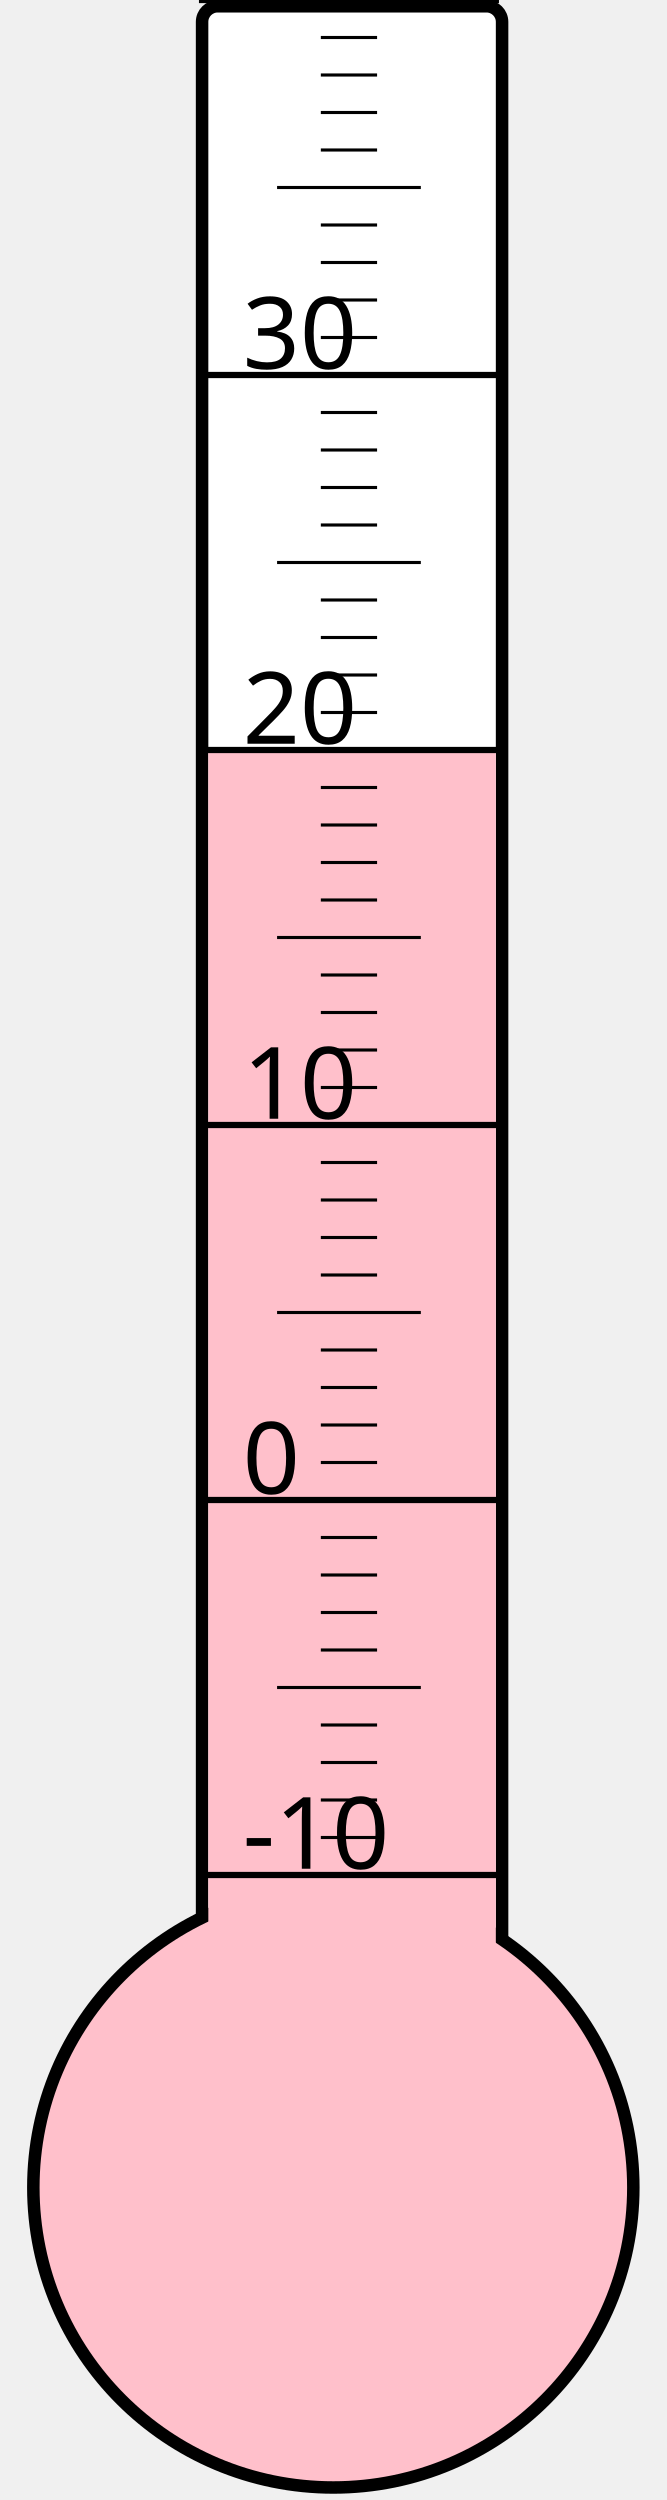
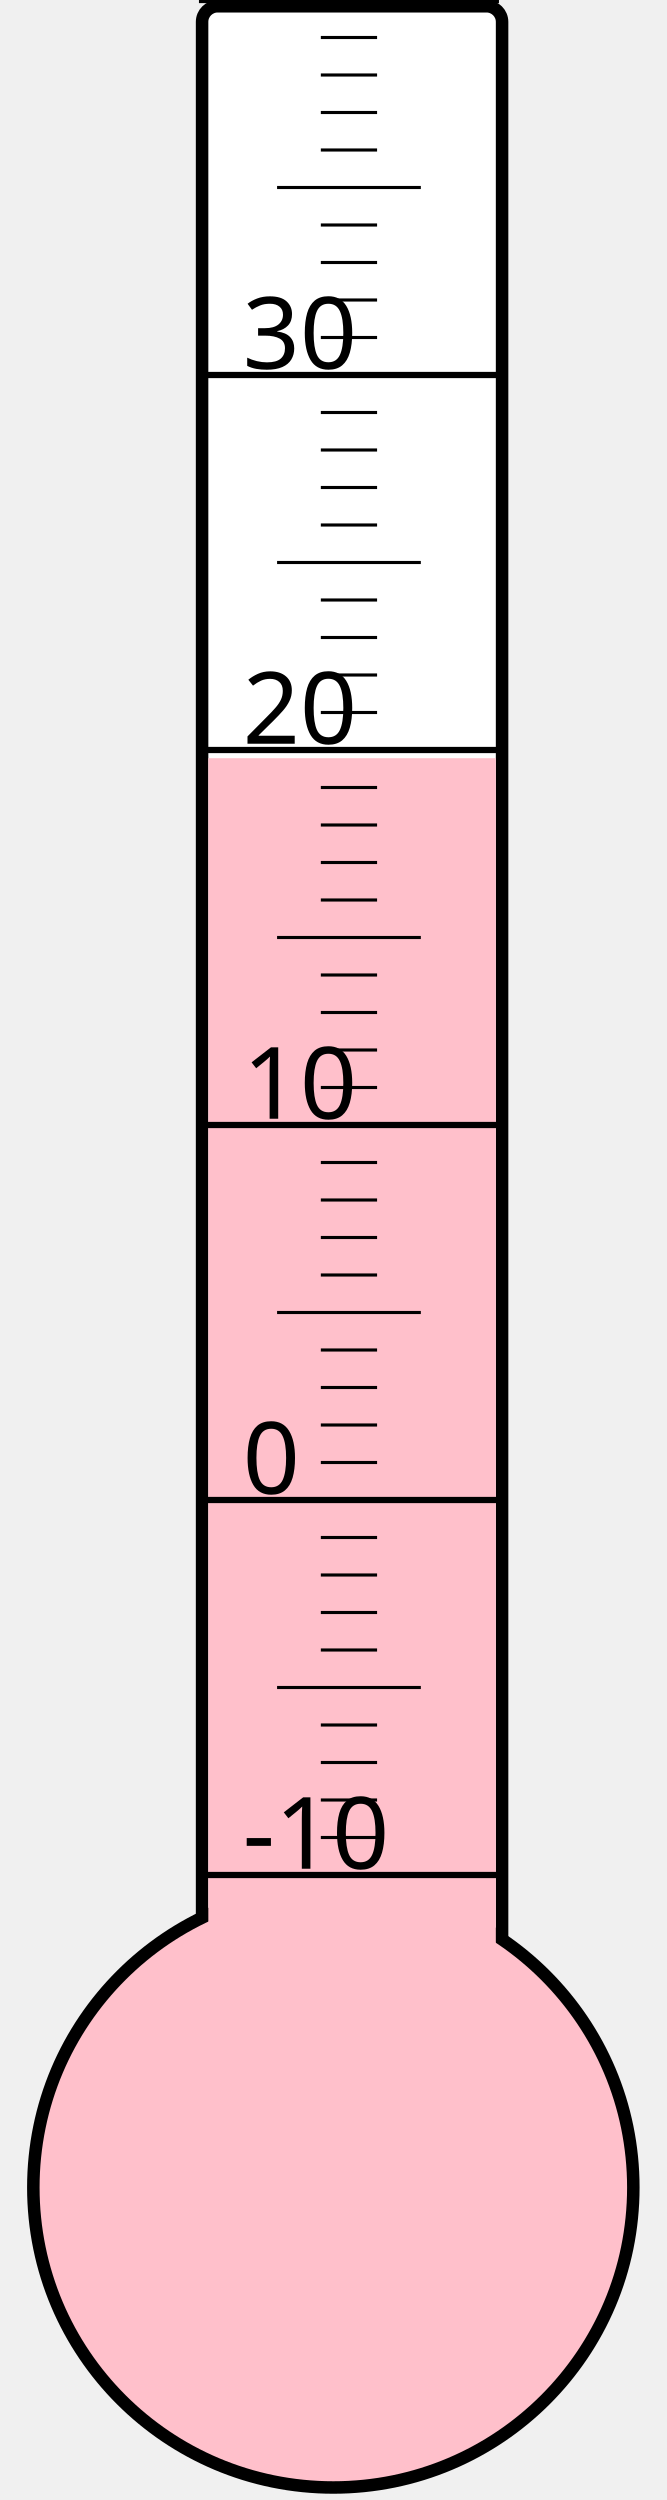
<svg xmlns="http://www.w3.org/2000/svg" width="40px" height="150px" viewBox="0 0 200 800">
  <rect width="200" height="800" x="0" y="0" style="fill: #ffffeb; fill-opacity: 0;" />
  <rect width="96" height="680" x="58" y="2" rx="5" ry="5" style="fill: white; fill-opacity: 1; stroke: black; stroke-width: 4;" />
  <circle cx="100" cy="700" r="96" style="fill: pink; stroke: black; stroke-width: 4;" />
-   <rect width="92" height="460.75" x="60" y="239.25" style="fill: pink; fill-opacity: 1; stroke-width: 0;" />
+   <rect width="92" height="457.375" x="60" y="242.625" style="fill: pink; fill-opacity: 1; stroke-width: 0;" />
  <text x="71" y="598" style="font-family: sans-serif; font-size: 24pt;">-10</text>
  <text x="71" y="478" style="font-family: sans-serif; font-size: 24pt;">0</text>
  <text x="71" y="358" style="font-family: sans-serif; font-size: 24pt;">10</text>
  <text x="71" y="238" style="font-family: sans-serif; font-size: 24pt;">20</text>
  <text x="71" y="118" style="font-family: sans-serif; font-size: 24pt;">30</text>
  <g style="stroke: black;">
    <line x1="57" y1="600" x2="153" y2="600" style="stroke-width: 2;" />
    <line x1="96" y1="588" x2="114" y2="588" style="stroke-width: 1;" />
    <line x1="96" y1="576" x2="114" y2="576" style="stroke-width: 1;" />
    <line x1="96" y1="564" x2="114" y2="564" style="stroke-width: 1;" />
    <line x1="96" y1="552" x2="114" y2="552" style="stroke-width: 1;" />
    <line x1="82" y1="540" x2="128" y2="540" style="stroke-width: 1;" />
    <line x1="96" y1="528" x2="114" y2="528" style="stroke-width: 1;" />
    <line x1="96" y1="516" x2="114" y2="516" style="stroke-width: 1;" />
    <line x1="96" y1="504" x2="114" y2="504" style="stroke-width: 1;" />
    <line x1="96" y1="492" x2="114" y2="492" style="stroke-width: 1;" />
    <line x1="57" y1="480" x2="153" y2="480" style="stroke-width: 2;" />
    <line x1="96" y1="468" x2="114" y2="468" style="stroke-width: 1;" />
    <line x1="96" y1="456" x2="114" y2="456" style="stroke-width: 1;" />
    <line x1="96" y1="444" x2="114" y2="444" style="stroke-width: 1;" />
    <line x1="96" y1="432" x2="114" y2="432" style="stroke-width: 1;" />
    <line x1="82" y1="420" x2="128" y2="420" style="stroke-width: 1;" />
    <line x1="96" y1="408" x2="114" y2="408" style="stroke-width: 1;" />
    <line x1="96" y1="396" x2="114" y2="396" style="stroke-width: 1;" />
    <line x1="96" y1="384" x2="114" y2="384" style="stroke-width: 1;" />
    <line x1="96" y1="372" x2="114" y2="372" style="stroke-width: 1;" />
    <line x1="57" y1="360" x2="153" y2="360" style="stroke-width: 2;" />
    <line x1="96" y1="348" x2="114" y2="348" style="stroke-width: 1;" />
    <line x1="96" y1="336" x2="114" y2="336" style="stroke-width: 1;" />
    <line x1="96" y1="324" x2="114" y2="324" style="stroke-width: 1;" />
    <line x1="96" y1="312" x2="114" y2="312" style="stroke-width: 1;" />
    <line x1="82" y1="300" x2="128" y2="300" style="stroke-width: 1;" />
    <line x1="96" y1="288" x2="114" y2="288" style="stroke-width: 1;" />
    <line x1="96" y1="276" x2="114" y2="276" style="stroke-width: 1;" />
    <line x1="96" y1="264" x2="114" y2="264" style="stroke-width: 1;" />
    <line x1="96" y1="252" x2="114" y2="252" style="stroke-width: 1;" />
    <line x1="57" y1="240" x2="153" y2="240" style="stroke-width: 2;" />
    <line x1="96" y1="228" x2="114" y2="228" style="stroke-width: 1;" />
    <line x1="96" y1="216" x2="114" y2="216" style="stroke-width: 1;" />
    <line x1="96" y1="204" x2="114" y2="204" style="stroke-width: 1;" />
    <line x1="96" y1="192" x2="114" y2="192" style="stroke-width: 1;" />
    <line x1="82" y1="180" x2="128" y2="180" style="stroke-width: 1;" />
    <line x1="96" y1="168" x2="114" y2="168" style="stroke-width: 1;" />
    <line x1="96" y1="156" x2="114" y2="156" style="stroke-width: 1;" />
    <line x1="96" y1="144" x2="114" y2="144" style="stroke-width: 1;" />
    <line x1="96" y1="132" x2="114" y2="132" style="stroke-width: 1;" />
    <line x1="57" y1="120" x2="153" y2="120" style="stroke-width: 2;" />
    <line x1="96" y1="108" x2="114" y2="108" style="stroke-width: 1;" />
    <line x1="96" y1="96" x2="114" y2="96" style="stroke-width: 1;" />
    <line x1="96" y1="84" x2="114" y2="84" style="stroke-width: 1;" />
    <line x1="96" y1="72" x2="114" y2="72" style="stroke-width: 1;" />
    <line x1="82" y1="60" x2="128" y2="60" style="stroke-width: 1;" />
    <line x1="96" y1="48" x2="114" y2="48" style="stroke-width: 1;" />
    <line x1="96" y1="36" x2="114" y2="36" style="stroke-width: 1;" />
    <line x1="96" y1="24" x2="114" y2="24" style="stroke-width: 1;" />
    <line x1="96" y1="12" x2="114" y2="12" style="stroke-width: 1;" />
    <line x1="57" y1="0" x2="153" y2="0" style="stroke-width: 2;" />
  </g>
</svg>
